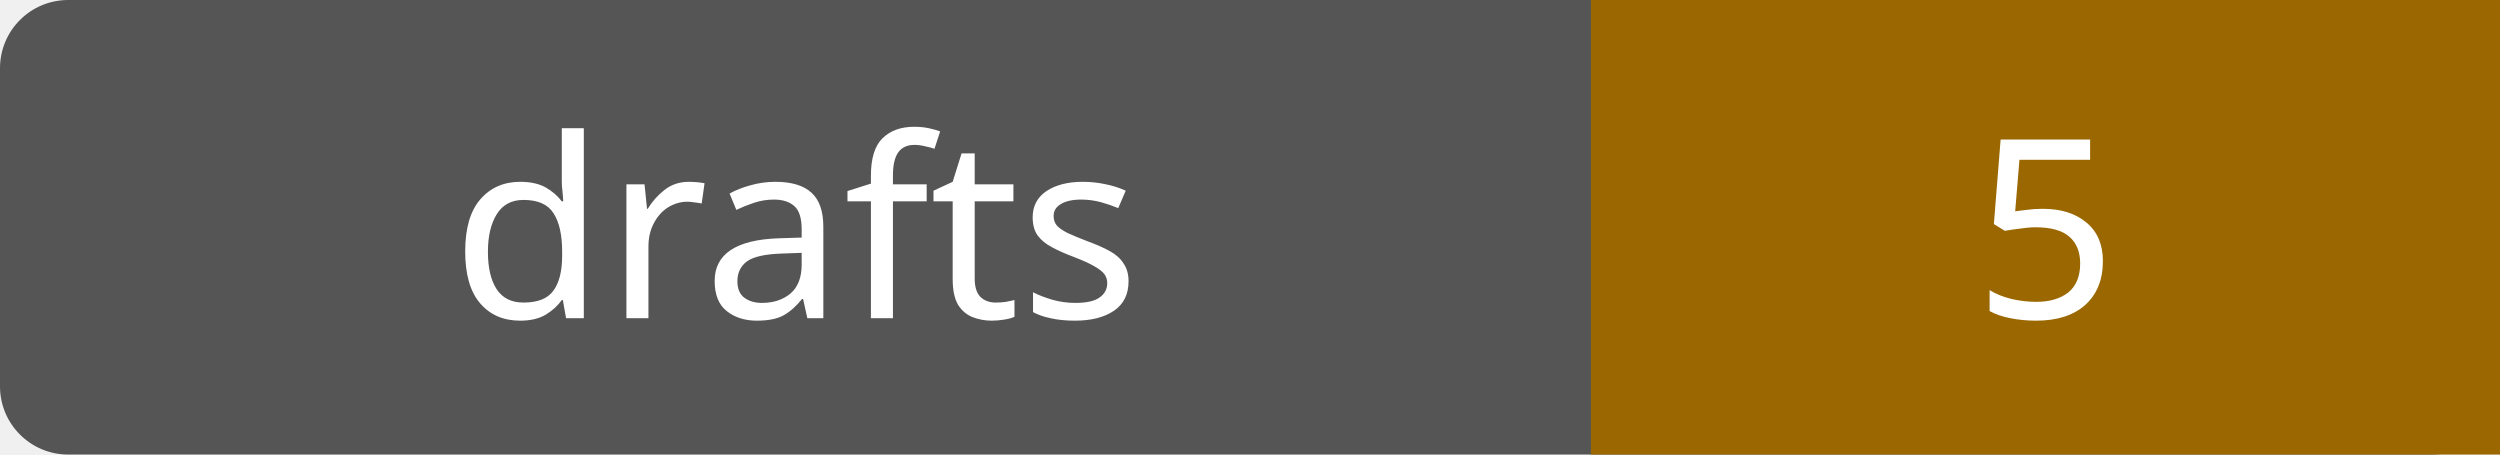
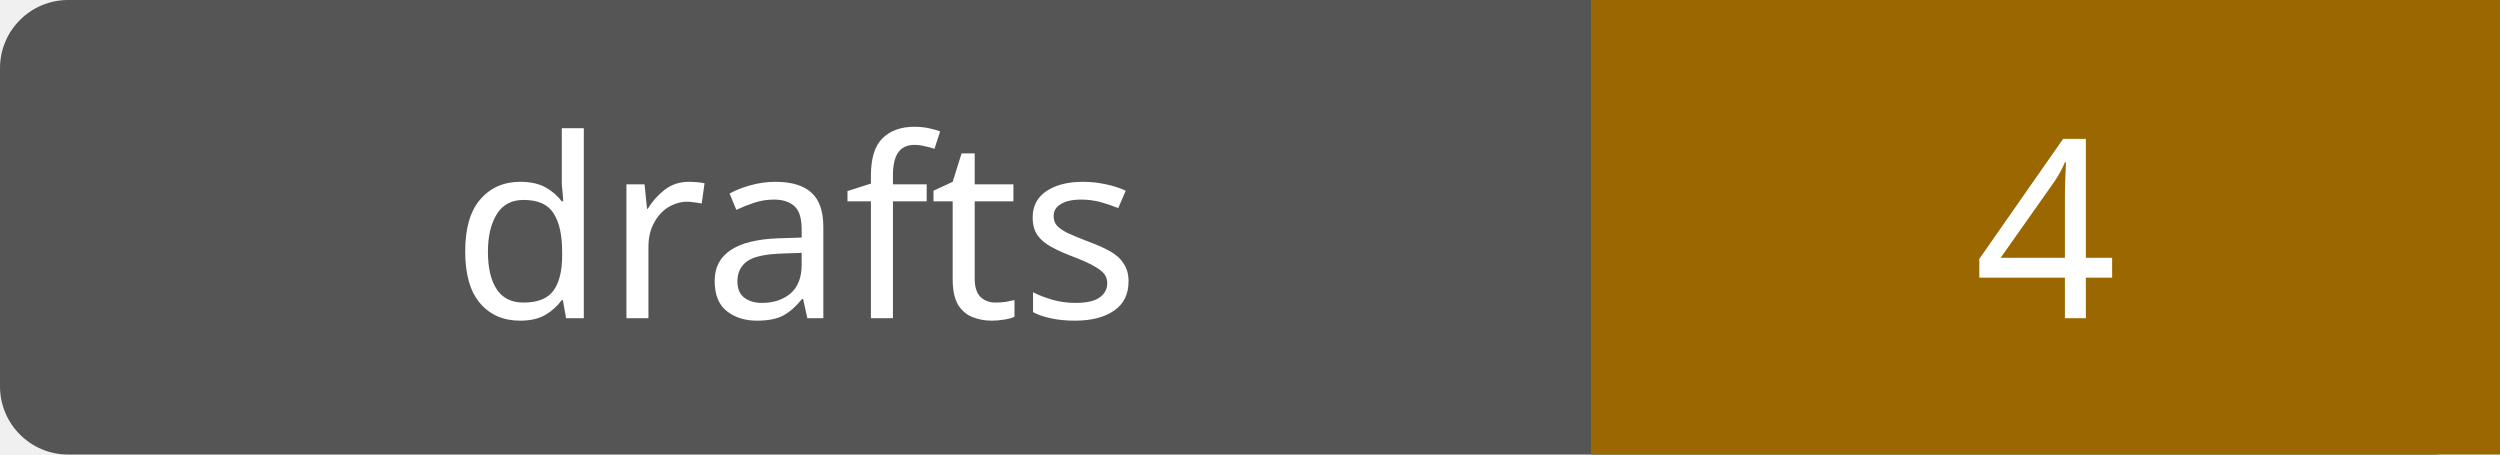
- <svg xmlns="http://www.w3.org/2000/svg" width="110" height="20" role="img" aria-label="drafts: 5">
+ <svg xmlns="http://www.w3.org/2000/svg" width="110" height="20" role="img" aria-label="drafts: 4">
  <rect width="110" height="20" rx="3" fill="#555" />
  <path fill="#9a6700" d="M70 0h40v20H70z" />
  <g fill="#fff" text-anchor="middle" font-family="Verdana,sans-serif" font-size="11">
    <text x="35.0" y="14">drafts</text>
-     <text x="90.0" y="14">5</text>
+     <text x="90.0" y="14">4</text>
  </g>
</svg>
